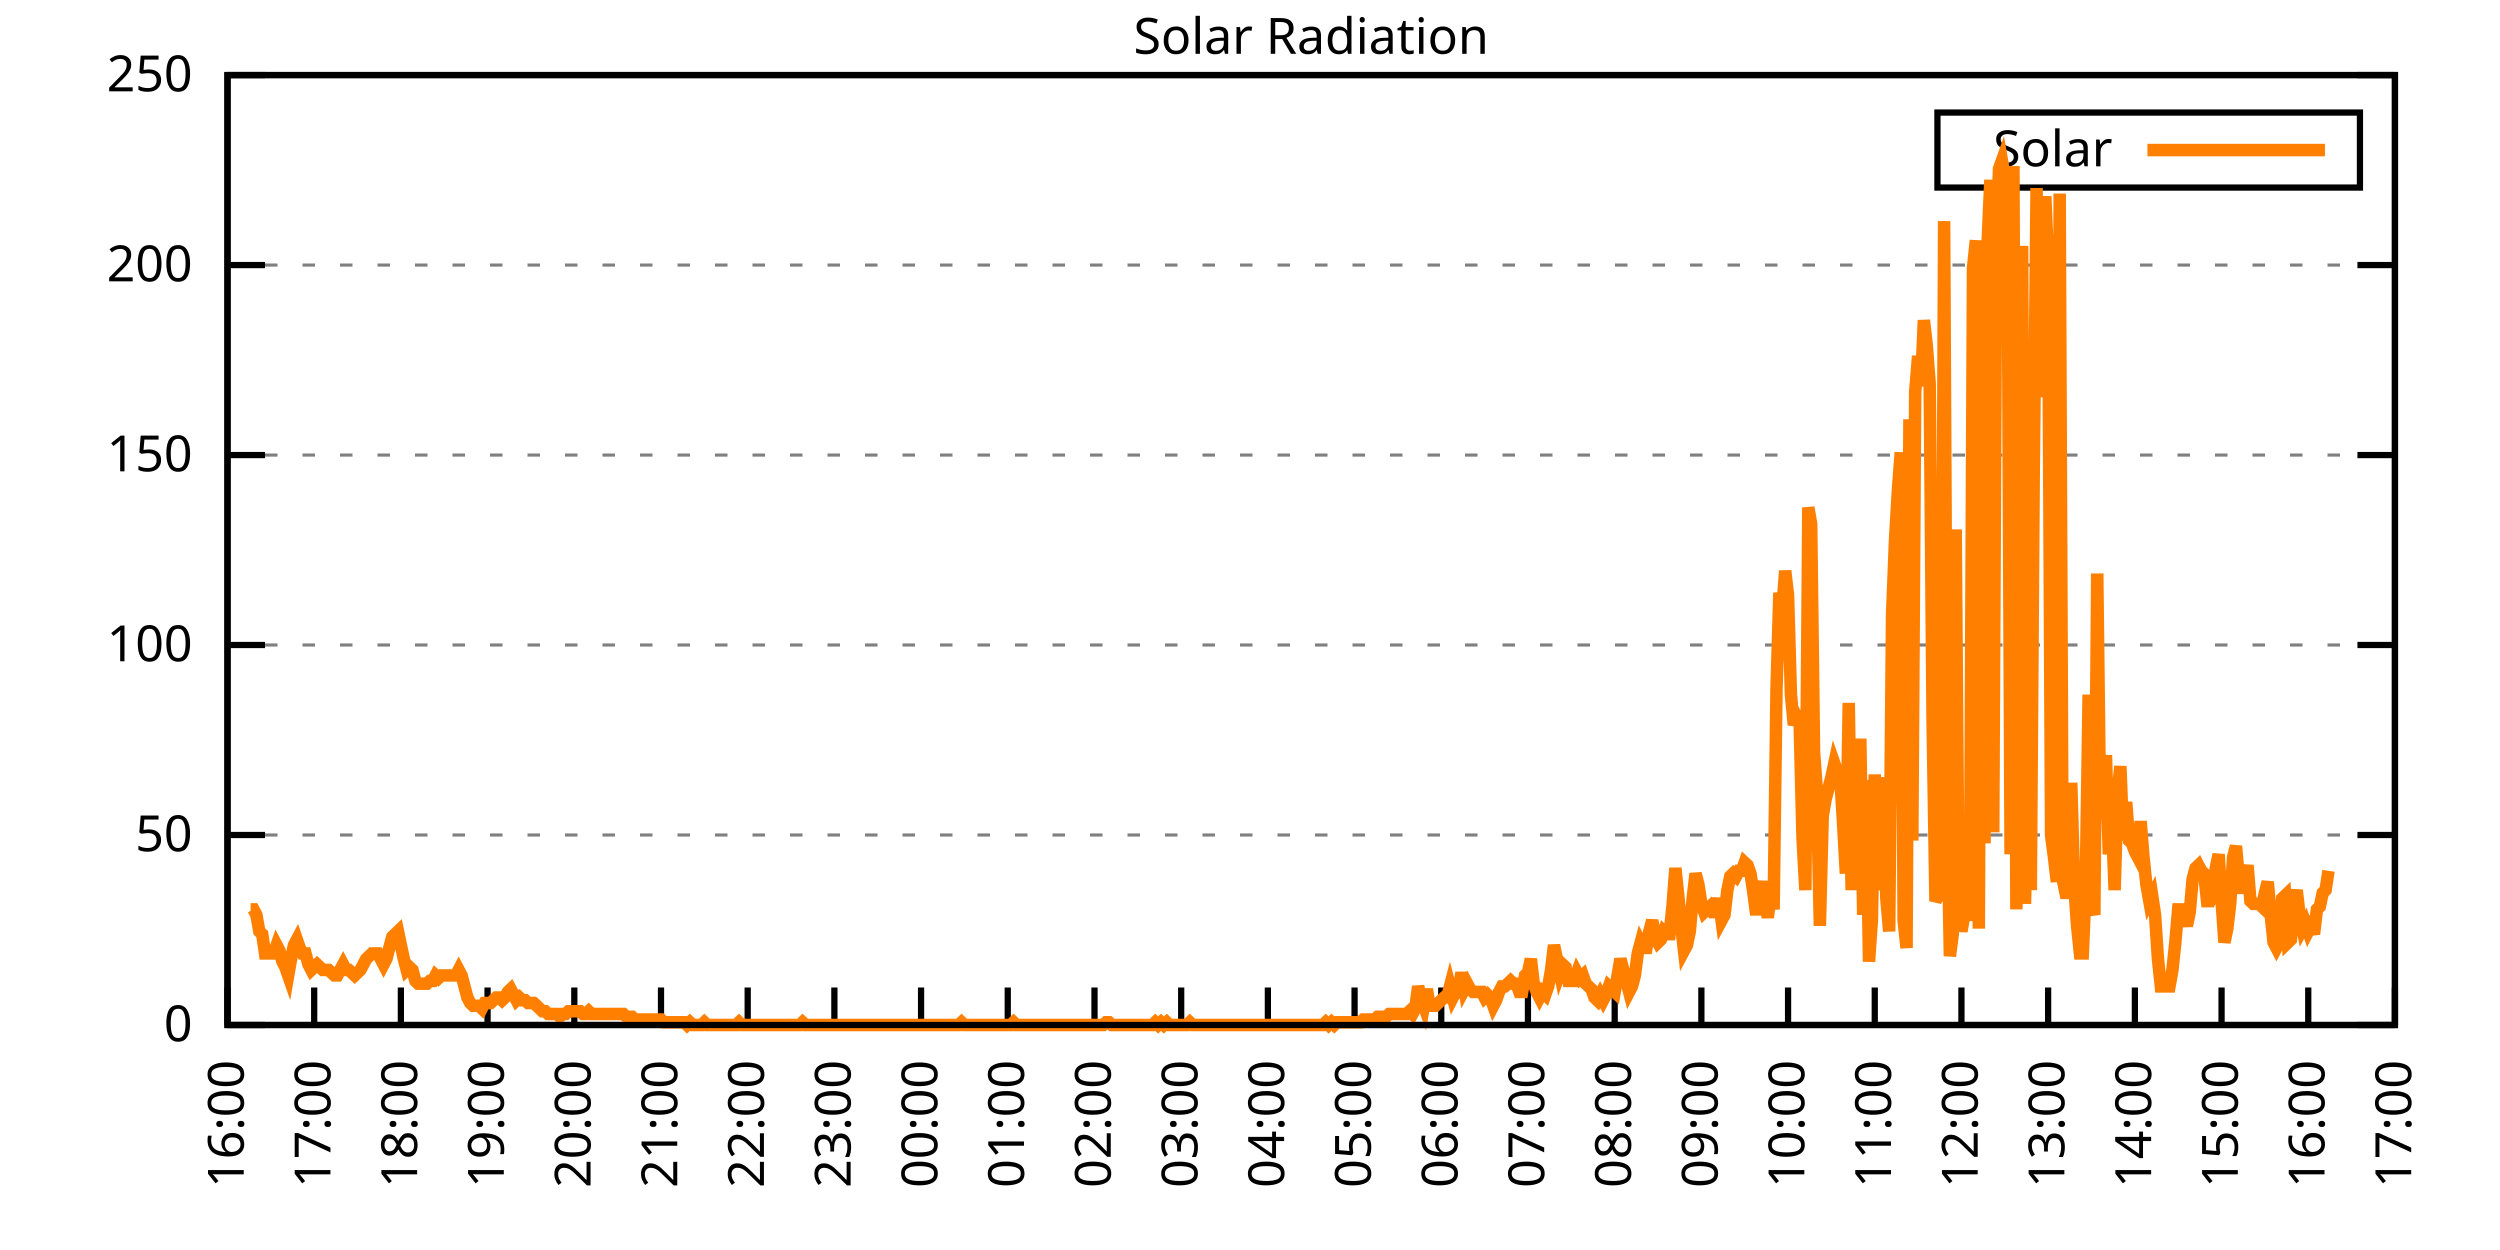
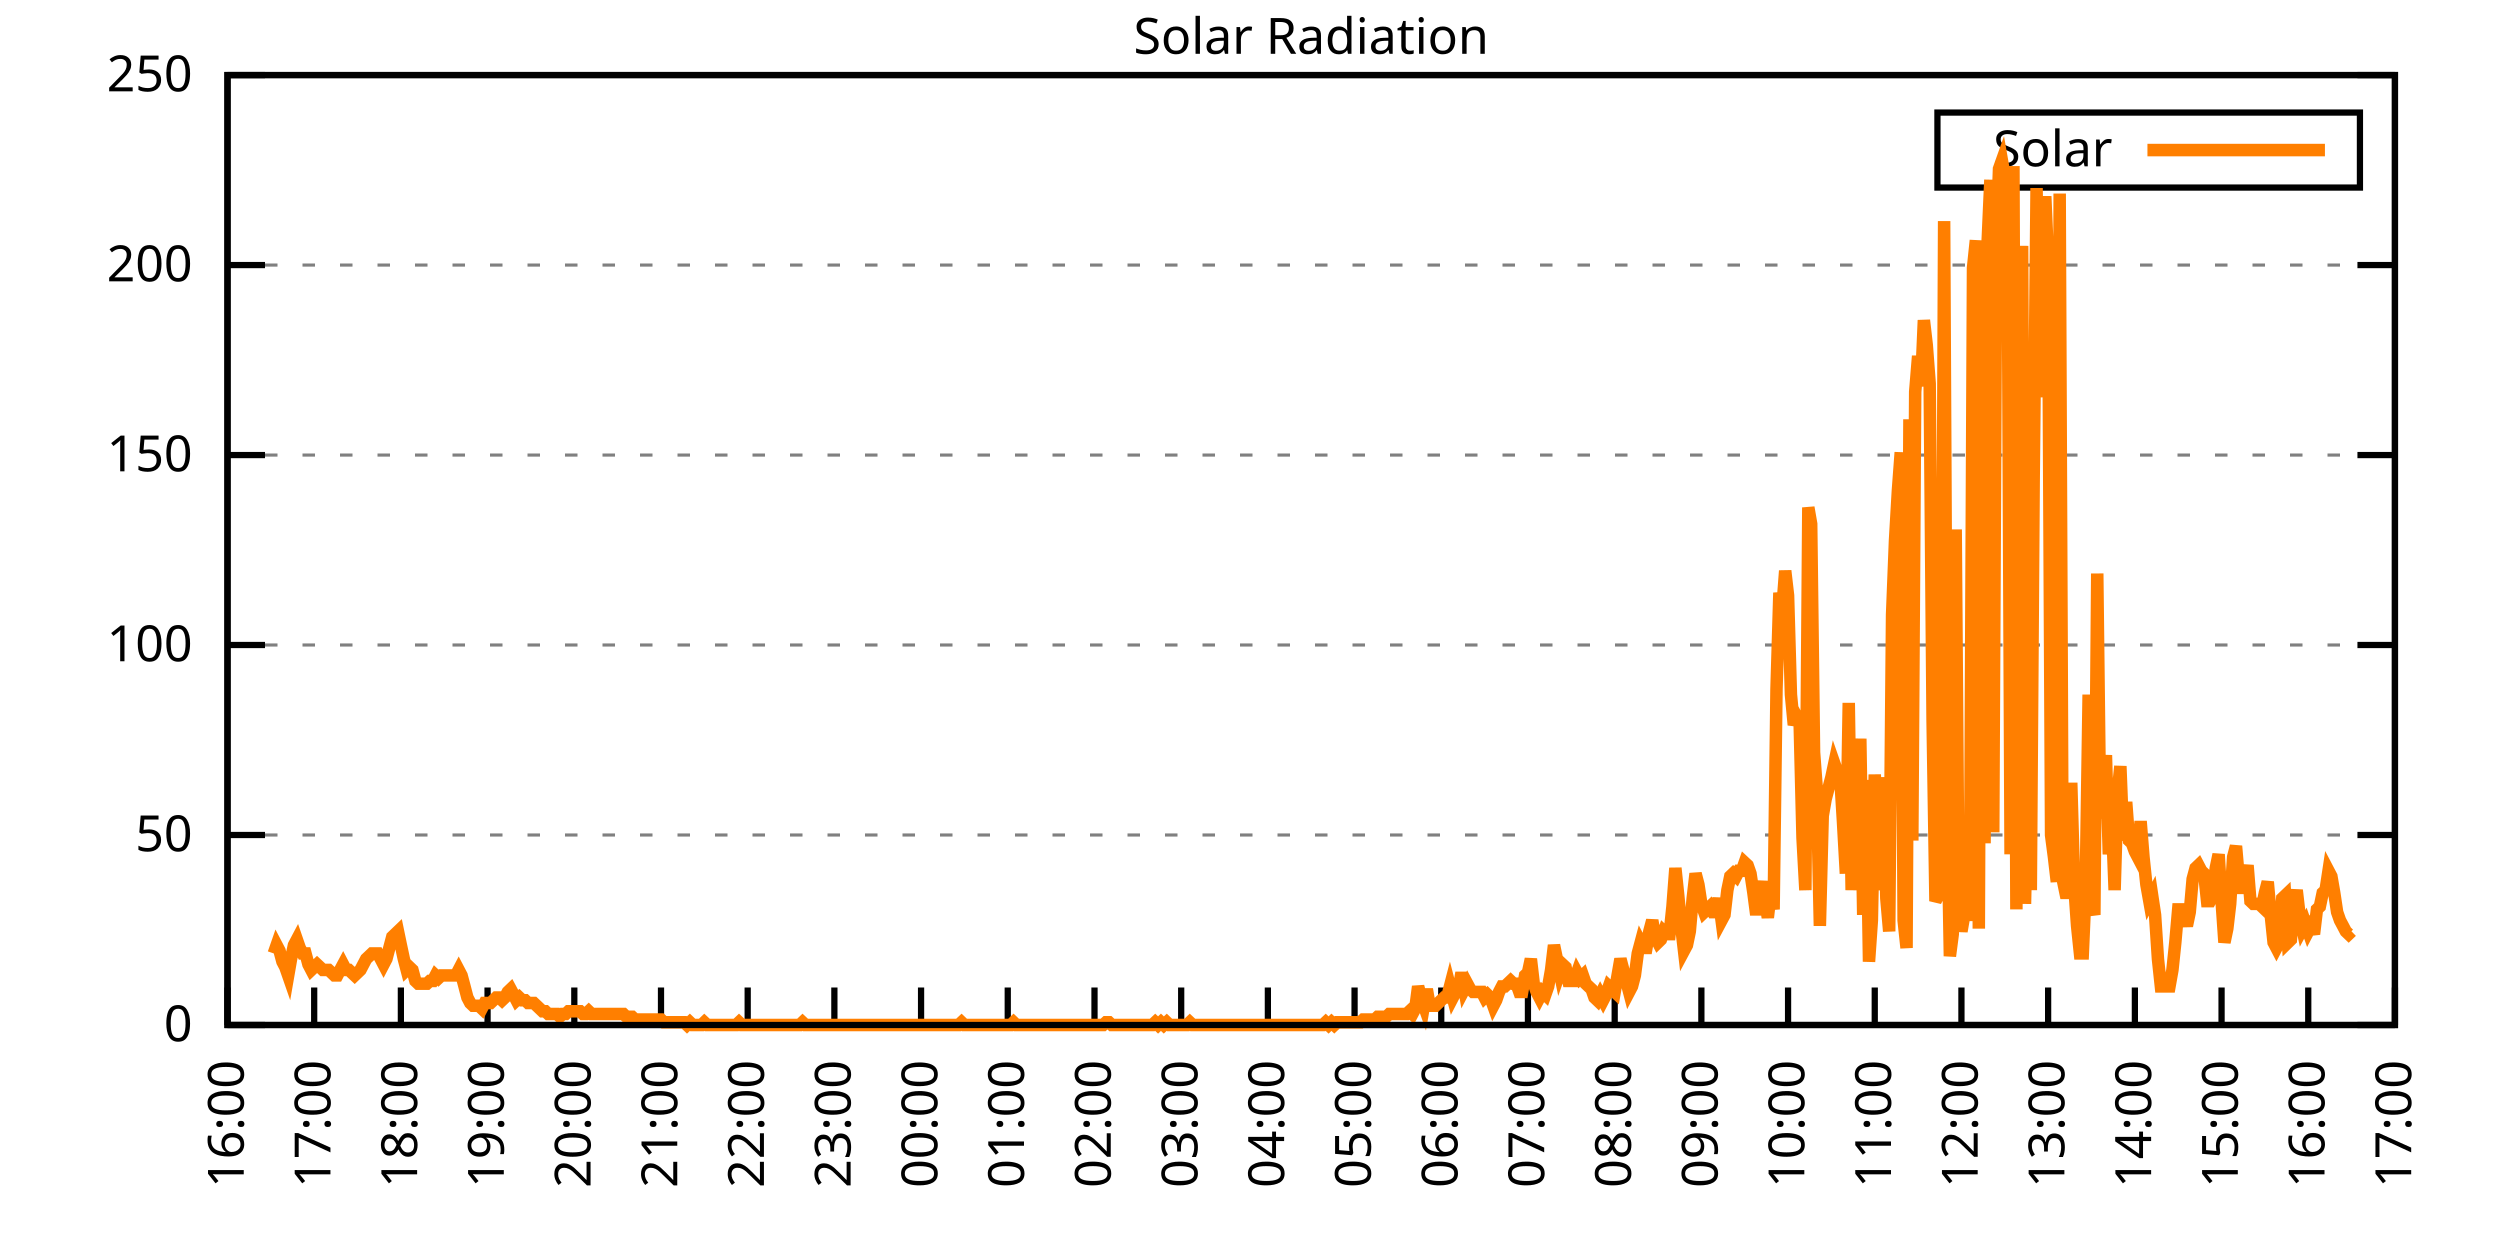
<svg xmlns="http://www.w3.org/2000/svg" xmlns:xlink="http://www.w3.org/1999/xlink" width="400" height="200" viewBox="0 0 400 200">
  <g id="gnuplot_canvas">
    <rect x="0" y="0" width="400" height="200" fill="none" />
    <defs>
      <circle id="gpDot" r="0.5" stroke-width="0.5" stroke="currentColor" />
      <path id="gpPt0" stroke-width="0.333" stroke="currentColor" d="M-1,0 h2 M0,-1 v2" />
      <path id="gpPt1" stroke-width="0.333" stroke="currentColor" d="M-1,-1 L1,1 M1,-1 L-1,1" />
      <path id="gpPt2" stroke-width="0.333" stroke="currentColor" d="M-1,0 L1,0 M0,-1 L0,1 M-1,-1 L1,1 M-1,1 L1,-1" />
      <rect id="gpPt3" stroke-width="0.333" stroke="currentColor" x="-1" y="-1" width="2" height="2" />
      <rect id="gpPt4" stroke-width="0.333" stroke="currentColor" fill="currentColor" x="-1" y="-1" width="2" height="2" />
      <circle id="gpPt5" stroke-width="0.333" stroke="currentColor" cx="0" cy="0" r="1" />
      <use xlink:href="#gpPt5" id="gpPt6" fill="currentColor" stroke="none" />
      <path id="gpPt7" stroke-width="0.333" stroke="currentColor" d="M0,-1.33 L-1.33,0.67 L1.33,0.67 z" />
      <use xlink:href="#gpPt7" id="gpPt8" fill="currentColor" stroke="none" />
      <use xlink:href="#gpPt7" id="gpPt9" stroke="currentColor" transform="rotate(180)" />
      <use xlink:href="#gpPt9" id="gpPt10" fill="currentColor" stroke="none" />
      <use xlink:href="#gpPt3" id="gpPt11" stroke="currentColor" transform="rotate(45)" />
      <use xlink:href="#gpPt11" id="gpPt12" fill="currentColor" stroke="none" />
      <path id="gpPt13" stroke-width="0.333" stroke="currentColor" d="M0,1.330 L1.265,0.411 L0.782,-1.067 L-0.782,-1.076 L-1.265,0.411 z" />
      <use xlink:href="#gpPt13" id="gpPt14" fill="currentColor" stroke="none" />
      <filter id="textbox" filterUnits="objectBoundingBox" x="0" y="0" height="1" width="1">
        <feFlood flood-color="white" flood-opacity="1" result="bgnd" />
        <feComposite in="SourceGraphic" in2="bgnd" operator="atop" />
      </filter>
      <filter id="greybox" filterUnits="objectBoundingBox" x="0" y="0" height="1" width="1">
        <feFlood flood-color="lightgrey" flood-opacity="1" result="grey" />
        <feComposite in="SourceGraphic" in2="grey" operator="atop" />
      </filter>
    </defs>
    <g fill="none" color="white" stroke="currentColor" stroke-width="1.00" stroke-linecap="butt" stroke-linejoin="miter">
</g>
    <g fill="none" color="black" stroke="currentColor" stroke-width="1.00" stroke-linecap="butt" stroke-linejoin="miter">
      <g stroke="none" shape-rendering="crispEdges">
        <polygon fill="rgb(255, 255, 255)" points="36.40,164.00 383.18,164.00 383.18,12.02 36.40,12.02 " />
      </g>
    </g>
    <g fill="none" color="black" stroke="currentColor" stroke-width="1.00" stroke-linecap="butt" stroke-linejoin="miter">
</g>
    <g fill="none" color="black" stroke="black" stroke-width="0.50" stroke-linecap="butt" stroke-linejoin="miter">
</g>
    <g fill="none" color="gray" stroke="currentColor" stroke-width="0.50" stroke-linecap="butt" stroke-linejoin="miter">
      <path stroke="gray" stroke-dasharray="2,4" class="gridline" d="M36.40,164.00 L383.19,164.00  " />
    </g>
    <g fill="none" color="gray" stroke="gray" stroke-width="1.00" stroke-linecap="butt" stroke-linejoin="miter">
</g>
    <g fill="none" color="black" stroke="currentColor" stroke-width="1.00" stroke-linecap="butt" stroke-linejoin="miter">
      <path stroke="black" d="M36.40,164.00 L42.40,164.00 M383.19,164.00 L377.19,164.00  " />
      <g transform="translate(30.80,166.60)" stroke="none" fill="black" font-family="Sans" font-size="8.00" text-anchor="end">
        <text>
          <tspan font-family="Sans"> 0</tspan>
        </text>
      </g>
    </g>
    <g fill="none" color="black" stroke="currentColor" stroke-width="1.00" stroke-linecap="butt" stroke-linejoin="miter">
</g>
    <g fill="none" color="black" stroke="black" stroke-width="0.50" stroke-linecap="butt" stroke-linejoin="miter">
</g>
    <g fill="none" color="gray" stroke="currentColor" stroke-width="0.50" stroke-linecap="butt" stroke-linejoin="miter">
      <path stroke="gray" stroke-dasharray="2,4" class="gridline" d="M36.40,133.60 L383.19,133.60  " />
    </g>
    <g fill="none" color="gray" stroke="gray" stroke-width="1.00" stroke-linecap="butt" stroke-linejoin="miter">
</g>
    <g fill="none" color="black" stroke="currentColor" stroke-width="1.00" stroke-linecap="butt" stroke-linejoin="miter">
      <path stroke="black" d="M36.40,133.60 L42.40,133.60 M383.19,133.60 L377.19,133.60  " />
      <g transform="translate(30.80,136.20)" stroke="none" fill="black" font-family="Sans" font-size="8.00" text-anchor="end">
        <text>
          <tspan font-family="Sans"> 50</tspan>
        </text>
      </g>
    </g>
    <g fill="none" color="black" stroke="currentColor" stroke-width="1.00" stroke-linecap="butt" stroke-linejoin="miter">
</g>
    <g fill="none" color="black" stroke="black" stroke-width="0.50" stroke-linecap="butt" stroke-linejoin="miter">
</g>
    <g fill="none" color="gray" stroke="currentColor" stroke-width="0.50" stroke-linecap="butt" stroke-linejoin="miter">
      <path stroke="gray" stroke-dasharray="2,4" class="gridline" d="M36.40,103.20 L383.19,103.20  " />
    </g>
    <g fill="none" color="gray" stroke="gray" stroke-width="1.00" stroke-linecap="butt" stroke-linejoin="miter">
</g>
    <g fill="none" color="black" stroke="currentColor" stroke-width="1.00" stroke-linecap="butt" stroke-linejoin="miter">
      <path stroke="black" d="M36.40,103.20 L42.40,103.20 M383.19,103.20 L377.19,103.20  " />
      <g transform="translate(30.80,105.80)" stroke="none" fill="black" font-family="Sans" font-size="8.00" text-anchor="end">
        <text>
          <tspan font-family="Sans"> 100</tspan>
        </text>
      </g>
    </g>
    <g fill="none" color="black" stroke="currentColor" stroke-width="1.00" stroke-linecap="butt" stroke-linejoin="miter">
</g>
    <g fill="none" color="black" stroke="black" stroke-width="0.50" stroke-linecap="butt" stroke-linejoin="miter">
</g>
    <g fill="none" color="gray" stroke="currentColor" stroke-width="0.50" stroke-linecap="butt" stroke-linejoin="miter">
      <path stroke="gray" stroke-dasharray="2,4" class="gridline" d="M36.40,72.81 L383.19,72.81  " />
    </g>
    <g fill="none" color="gray" stroke="gray" stroke-width="1.00" stroke-linecap="butt" stroke-linejoin="miter">
</g>
    <g fill="none" color="black" stroke="currentColor" stroke-width="1.00" stroke-linecap="butt" stroke-linejoin="miter">
      <path stroke="black" d="M36.40,72.81 L42.40,72.81 M383.19,72.81 L377.19,72.81  " />
      <g transform="translate(30.80,75.41)" stroke="none" fill="black" font-family="Sans" font-size="8.00" text-anchor="end">
        <text>
          <tspan font-family="Sans"> 150</tspan>
        </text>
      </g>
    </g>
    <g fill="none" color="black" stroke="currentColor" stroke-width="1.00" stroke-linecap="butt" stroke-linejoin="miter">
</g>
    <g fill="none" color="black" stroke="black" stroke-width="0.50" stroke-linecap="butt" stroke-linejoin="miter">
</g>
    <g fill="none" color="gray" stroke="currentColor" stroke-width="0.50" stroke-linecap="butt" stroke-linejoin="miter">
      <path stroke="gray" stroke-dasharray="2,4" class="gridline" d="M36.40,42.41 L383.19,42.41  " />
    </g>
    <g fill="none" color="gray" stroke="gray" stroke-width="1.00" stroke-linecap="butt" stroke-linejoin="miter">
</g>
    <g fill="none" color="black" stroke="currentColor" stroke-width="1.00" stroke-linecap="butt" stroke-linejoin="miter">
      <path stroke="black" d="M36.40,42.41 L42.40,42.41 M383.19,42.41 L377.19,42.41  " />
      <g transform="translate(30.80,45.01)" stroke="none" fill="black" font-family="Sans" font-size="8.00" text-anchor="end">
        <text>
          <tspan font-family="Sans"> 200</tspan>
        </text>
      </g>
    </g>
    <g fill="none" color="black" stroke="currentColor" stroke-width="1.00" stroke-linecap="butt" stroke-linejoin="miter">
</g>
    <g fill="none" color="black" stroke="black" stroke-width="0.50" stroke-linecap="butt" stroke-linejoin="miter">
</g>
    <g fill="none" color="gray" stroke="currentColor" stroke-width="0.50" stroke-linecap="butt" stroke-linejoin="miter">
      <path stroke="gray" stroke-dasharray="2,4" class="gridline" d="M36.40,12.01 L383.19,12.01  " />
    </g>
    <g fill="none" color="gray" stroke="gray" stroke-width="1.00" stroke-linecap="butt" stroke-linejoin="miter">
</g>
    <g fill="none" color="black" stroke="currentColor" stroke-width="1.00" stroke-linecap="butt" stroke-linejoin="miter">
      <path stroke="black" d="M36.40,12.01 L42.40,12.01 M383.19,12.01 L377.19,12.01  " />
      <g transform="translate(30.80,14.61)" stroke="none" fill="black" font-family="Sans" font-size="8.00" text-anchor="end">
        <text>
          <tspan font-family="Sans"> 250</tspan>
        </text>
      </g>
    </g>
    <g fill="none" color="black" stroke="currentColor" stroke-width="1.00" stroke-linecap="butt" stroke-linejoin="miter">
      <path stroke="black" d="M36.40,164.00 L36.40,158.00  " />
      <g transform="translate(39.00,169.60) rotate(270.00)" stroke="none" fill="black" font-family="Sans" font-size="8.00" text-anchor="end">
        <text>
          <tspan font-family="Sans">16:00</tspan>
        </text>
      </g>
    </g>
    <g fill="none" color="black" stroke="currentColor" stroke-width="1.00" stroke-linecap="butt" stroke-linejoin="miter">
      <path stroke="black" d="M50.27,164.00 L50.27,158.00  " />
      <g transform="translate(52.87,169.60) rotate(270.00)" stroke="none" fill="black" font-family="Sans" font-size="8.00" text-anchor="end">
        <text>
          <tspan font-family="Sans">17:00</tspan>
        </text>
      </g>
    </g>
    <g fill="none" color="black" stroke="currentColor" stroke-width="1.00" stroke-linecap="butt" stroke-linejoin="miter">
      <path stroke="black" d="M64.14,164.00 L64.14,158.00  " />
      <g transform="translate(66.74,169.60) rotate(270.00)" stroke="none" fill="black" font-family="Sans" font-size="8.00" text-anchor="end">
        <text>
          <tspan font-family="Sans">18:00</tspan>
        </text>
      </g>
    </g>
    <g fill="none" color="black" stroke="currentColor" stroke-width="1.00" stroke-linecap="butt" stroke-linejoin="miter">
      <path stroke="black" d="M78.01,164.00 L78.01,158.00  " />
      <g transform="translate(80.61,169.60) rotate(270.00)" stroke="none" fill="black" font-family="Sans" font-size="8.00" text-anchor="end">
        <text>
          <tspan font-family="Sans">19:00</tspan>
        </text>
      </g>
    </g>
    <g fill="none" color="black" stroke="currentColor" stroke-width="1.00" stroke-linecap="butt" stroke-linejoin="miter">
      <path stroke="black" d="M91.89,164.00 L91.89,158.00  " />
      <g transform="translate(94.49,169.60) rotate(270.00)" stroke="none" fill="black" font-family="Sans" font-size="8.00" text-anchor="end">
        <text>
          <tspan font-family="Sans">20:00</tspan>
        </text>
      </g>
    </g>
    <g fill="none" color="black" stroke="currentColor" stroke-width="1.00" stroke-linecap="butt" stroke-linejoin="miter">
      <path stroke="black" d="M105.76,164.00 L105.76,158.00  " />
      <g transform="translate(108.36,169.60) rotate(270.00)" stroke="none" fill="black" font-family="Sans" font-size="8.00" text-anchor="end">
        <text>
          <tspan font-family="Sans">21:00</tspan>
        </text>
      </g>
    </g>
    <g fill="none" color="black" stroke="currentColor" stroke-width="1.00" stroke-linecap="butt" stroke-linejoin="miter">
      <path stroke="black" d="M119.63,164.00 L119.63,158.00  " />
      <g transform="translate(122.23,169.60) rotate(270.00)" stroke="none" fill="black" font-family="Sans" font-size="8.00" text-anchor="end">
        <text>
          <tspan font-family="Sans">22:00</tspan>
        </text>
      </g>
    </g>
    <g fill="none" color="black" stroke="currentColor" stroke-width="1.00" stroke-linecap="butt" stroke-linejoin="miter">
      <path stroke="black" d="M133.50,164.00 L133.50,158.00  " />
      <g transform="translate(136.10,169.60) rotate(270.00)" stroke="none" fill="black" font-family="Sans" font-size="8.00" text-anchor="end">
        <text>
          <tspan font-family="Sans">23:00</tspan>
        </text>
      </g>
    </g>
    <g fill="none" color="black" stroke="currentColor" stroke-width="1.00" stroke-linecap="butt" stroke-linejoin="miter">
      <path stroke="black" d="M147.37,164.00 L147.37,158.00  " />
      <g transform="translate(149.97,169.60) rotate(270.00)" stroke="none" fill="black" font-family="Sans" font-size="8.00" text-anchor="end">
        <text>
          <tspan font-family="Sans">00:00</tspan>
        </text>
      </g>
    </g>
    <g fill="none" color="black" stroke="currentColor" stroke-width="1.00" stroke-linecap="butt" stroke-linejoin="miter">
      <path stroke="black" d="M161.24,164.00 L161.24,158.00  " />
      <g transform="translate(163.84,169.60) rotate(270.00)" stroke="none" fill="black" font-family="Sans" font-size="8.00" text-anchor="end">
        <text>
          <tspan font-family="Sans">01:00</tspan>
        </text>
      </g>
    </g>
    <g fill="none" color="black" stroke="currentColor" stroke-width="1.00" stroke-linecap="butt" stroke-linejoin="miter">
      <path stroke="black" d="M175.12,164.00 L175.12,158.00  " />
      <g transform="translate(177.72,169.60) rotate(270.00)" stroke="none" fill="black" font-family="Sans" font-size="8.00" text-anchor="end">
        <text>
          <tspan font-family="Sans">02:00</tspan>
        </text>
      </g>
    </g>
    <g fill="none" color="black" stroke="currentColor" stroke-width="1.00" stroke-linecap="butt" stroke-linejoin="miter">
      <path stroke="black" d="M188.99,164.00 L188.99,158.00  " />
      <g transform="translate(191.59,169.60) rotate(270.00)" stroke="none" fill="black" font-family="Sans" font-size="8.00" text-anchor="end">
        <text>
          <tspan font-family="Sans">03:00</tspan>
        </text>
      </g>
    </g>
    <g fill="none" color="black" stroke="currentColor" stroke-width="1.00" stroke-linecap="butt" stroke-linejoin="miter">
      <path stroke="black" d="M202.86,164.00 L202.86,158.00  " />
      <g transform="translate(205.46,169.60) rotate(270.00)" stroke="none" fill="black" font-family="Sans" font-size="8.00" text-anchor="end">
        <text>
          <tspan font-family="Sans">04:00</tspan>
        </text>
      </g>
    </g>
    <g fill="none" color="black" stroke="currentColor" stroke-width="1.00" stroke-linecap="butt" stroke-linejoin="miter">
      <path stroke="black" d="M216.73,164.00 L216.73,158.00  " />
      <g transform="translate(219.33,169.60) rotate(270.00)" stroke="none" fill="black" font-family="Sans" font-size="8.00" text-anchor="end">
        <text>
          <tspan font-family="Sans">05:00</tspan>
        </text>
      </g>
    </g>
    <g fill="none" color="black" stroke="currentColor" stroke-width="1.00" stroke-linecap="butt" stroke-linejoin="miter">
      <path stroke="black" d="M230.60,164.00 L230.60,158.00  " />
      <g transform="translate(233.20,169.60) rotate(270.00)" stroke="none" fill="black" font-family="Sans" font-size="8.00" text-anchor="end">
        <text>
          <tspan font-family="Sans">06:00</tspan>
        </text>
      </g>
    </g>
    <g fill="none" color="black" stroke="currentColor" stroke-width="1.00" stroke-linecap="butt" stroke-linejoin="miter">
      <path stroke="black" d="M244.47,164.00 L244.47,158.00  " />
      <g transform="translate(247.07,169.60) rotate(270.00)" stroke="none" fill="black" font-family="Sans" font-size="8.00" text-anchor="end">
        <text>
          <tspan font-family="Sans">07:00</tspan>
        </text>
      </g>
    </g>
    <g fill="none" color="black" stroke="currentColor" stroke-width="1.00" stroke-linecap="butt" stroke-linejoin="miter">
      <path stroke="black" d="M258.35,164.00 L258.35,158.00  " />
      <g transform="translate(260.95,169.60) rotate(270.00)" stroke="none" fill="black" font-family="Sans" font-size="8.00" text-anchor="end">
        <text>
          <tspan font-family="Sans">08:00</tspan>
        </text>
      </g>
    </g>
    <g fill="none" color="black" stroke="currentColor" stroke-width="1.00" stroke-linecap="butt" stroke-linejoin="miter">
      <path stroke="black" d="M272.22,164.00 L272.22,158.00  " />
      <g transform="translate(274.82,169.60) rotate(270.00)" stroke="none" fill="black" font-family="Sans" font-size="8.00" text-anchor="end">
        <text>
          <tspan font-family="Sans">09:00</tspan>
        </text>
      </g>
    </g>
    <g fill="none" color="black" stroke="currentColor" stroke-width="1.00" stroke-linecap="butt" stroke-linejoin="miter">
      <path stroke="black" d="M286.09,164.00 L286.09,158.00  " />
      <g transform="translate(288.69,169.60) rotate(270.00)" stroke="none" fill="black" font-family="Sans" font-size="8.00" text-anchor="end">
        <text>
          <tspan font-family="Sans">10:00</tspan>
        </text>
      </g>
    </g>
    <g fill="none" color="black" stroke="currentColor" stroke-width="1.00" stroke-linecap="butt" stroke-linejoin="miter">
      <path stroke="black" d="M299.96,164.00 L299.96,158.00  " />
      <g transform="translate(302.56,169.60) rotate(270.00)" stroke="none" fill="black" font-family="Sans" font-size="8.00" text-anchor="end">
        <text>
          <tspan font-family="Sans">11:00</tspan>
        </text>
      </g>
    </g>
    <g fill="none" color="black" stroke="currentColor" stroke-width="1.00" stroke-linecap="butt" stroke-linejoin="miter">
      <path stroke="black" d="M313.83,164.00 L313.83,158.00  " />
      <g transform="translate(316.43,169.60) rotate(270.00)" stroke="none" fill="black" font-family="Sans" font-size="8.00" text-anchor="end">
        <text>
          <tspan font-family="Sans">12:00</tspan>
        </text>
      </g>
    </g>
    <g fill="none" color="black" stroke="currentColor" stroke-width="1.00" stroke-linecap="butt" stroke-linejoin="miter">
      <path stroke="black" d="M327.70,164.00 L327.70,158.00  " />
      <g transform="translate(330.30,169.60) rotate(270.00)" stroke="none" fill="black" font-family="Sans" font-size="8.00" text-anchor="end">
        <text>
          <tspan font-family="Sans">13:00</tspan>
        </text>
      </g>
    </g>
    <g fill="none" color="black" stroke="currentColor" stroke-width="1.00" stroke-linecap="butt" stroke-linejoin="miter">
      <path stroke="black" d="M341.58,164.00 L341.58,158.00  " />
      <g transform="translate(344.18,169.60) rotate(270.00)" stroke="none" fill="black" font-family="Sans" font-size="8.00" text-anchor="end">
        <text>
          <tspan font-family="Sans">14:00</tspan>
        </text>
      </g>
    </g>
    <g fill="none" color="black" stroke="currentColor" stroke-width="1.00" stroke-linecap="butt" stroke-linejoin="miter">
      <path stroke="black" d="M355.45,164.00 L355.45,158.00  " />
      <g transform="translate(358.05,169.60) rotate(270.00)" stroke="none" fill="black" font-family="Sans" font-size="8.00" text-anchor="end">
        <text>
          <tspan font-family="Sans">15:00</tspan>
        </text>
      </g>
    </g>
    <g fill="none" color="black" stroke="currentColor" stroke-width="1.00" stroke-linecap="butt" stroke-linejoin="miter">
      <path stroke="black" d="M369.32,164.00 L369.32,158.00  " />
      <g transform="translate(371.92,169.60) rotate(270.00)" stroke="none" fill="black" font-family="Sans" font-size="8.00" text-anchor="end">
        <text>
          <tspan font-family="Sans">16:00</tspan>
        </text>
      </g>
    </g>
    <g fill="none" color="black" stroke="currentColor" stroke-width="1.00" stroke-linecap="butt" stroke-linejoin="miter">
      <path stroke="black" d="M383.19,164.00 L383.19,158.00  " />
      <g transform="translate(385.79,169.60) rotate(270.00)" stroke="none" fill="black" font-family="Sans" font-size="8.00" text-anchor="end">
        <text>
          <tspan font-family="Sans">17:00</tspan>
        </text>
      </g>
    </g>
    <g fill="none" color="black" stroke="currentColor" stroke-width="1.00" stroke-linecap="butt" stroke-linejoin="miter">
</g>
    <g fill="none" color="black" stroke="currentColor" stroke-width="1.00" stroke-linecap="butt" stroke-linejoin="miter">
      <path stroke="black" d="M36.40,12.01 L36.40,164.00 L383.19,164.00 L383.19,12.01 L36.40,12.01 Z  " />
    </g>
    <g fill="none" color="black" stroke="currentColor" stroke-width="1.00" stroke-linecap="butt" stroke-linejoin="miter">
</g>
    <g fill="none" color="black" stroke="currentColor" stroke-width="1.00" stroke-linecap="butt" stroke-linejoin="miter">
      <path stroke="black" d="M309.99,30.01 L309.99,18.01 L377.59,18.01 L377.59,30.01 L309.99,30.01 Z  " />
    </g>
    <g id="Solar_Radiation_plot_1">
      <g fill="none" color="white" stroke="black" stroke-width="2.00" stroke-linecap="butt" stroke-linejoin="miter">
</g>
      <g fill="none" color="black" stroke="currentColor" stroke-width="2.00" stroke-linecap="butt" stroke-linejoin="miter">
        <g transform="translate(337.99,26.61)" stroke="none" fill="black" font-family="Sans" font-size="8.00" text-anchor="end">
          <text>
            <tspan font-family="Sans">Solar</tspan>
          </text>
        </g>
      </g>
      <g fill="none" color="black" stroke="currentColor" stroke-width="2.00" stroke-linecap="butt" stroke-linejoin="miter">
-         <path stroke="rgb(255, 127,   0)" d="M343.59,24.01 L371.99,24.01 M40.10,145.50 L40.56,145.50 L41.02,146.38 L41.49,149.02 L41.95,149.46 L42.41,152.55   L42.87,152.55 L43.34,152.55 L43.80,152.55 L44.26,151.23 L44.72,152.11 L45.19,153.87 L45.65,154.75 L46.11,156.07   L46.57,153.43 L47.03,151.23 L47.50,150.34 L47.96,151.67 L48.42,152.55 L48.88,152.55 L49.35,154.31 L49.81,155.19   L50.27,154.75 L50.73,154.31 L51.20,154.75 L51.66,155.19 L52.12,155.19 L52.58,155.19 L53.05,155.63 L53.51,156.07   L53.97,156.07 L54.43,155.19 L54.90,154.31 L55.36,155.19 L55.82,155.19 L56.28,155.63 L56.75,156.07 L57.21,155.63   L57.67,155.19 L58.13,154.31 L58.59,153.43 L59.06,152.99 L59.52,152.55 L59.98,152.55 L60.44,152.55 L60.91,153.43   L61.37,154.31 L61.83,153.43 L62.29,151.67 L62.76,149.90 L63.22,149.46 L63.68,149.02 L64.14,151.23 L64.61,153.43   L65.07,155.19 L65.53,154.75 L65.99,155.19 L66.46,156.95 L66.92,157.39 L67.38,157.39 L67.84,157.39 L68.30,157.39   L68.77,156.95 L69.23,156.95 L69.69,156.07 L70.15,156.51 L70.62,156.07 L71.08,156.07 L71.54,156.07 L72.00,156.07   L72.47,156.07 L72.93,156.07 L73.39,155.19 L73.85,156.07 L74.32,157.83 L74.78,159.60 L75.24,160.48 L75.70,160.92   L76.17,160.92 L76.63,160.92 L77.09,161.36 L77.55,160.48 L78.01,160.48 L78.48,160.48 L78.94,160.04 L79.40,159.60   L79.86,159.60 L80.33,160.04 L80.79,159.60 L81.25,158.71 L81.71,158.27 L82.18,159.15 L82.64,160.04 L83.10,159.60   L83.56,160.04 L84.03,160.04 L84.49,160.48 L84.95,160.48 L85.41,160.48 L85.88,160.92 L86.34,161.36 L86.80,161.80   L87.26,161.80 L87.72,162.24 L88.19,162.24 L88.65,162.24 L89.11,162.24 L89.57,162.68 L90.04,162.24 L90.50,162.24   L90.96,161.80 L91.42,161.80 L91.89,161.80 L92.35,161.80 L92.81,161.80 L93.27,162.24 L93.74,162.24 L94.20,161.80   L94.66,162.24 L95.12,162.24 L95.59,162.24 L96.05,162.24 L96.51,162.24 L96.97,162.24 L97.44,162.24 L97.90,162.24   L98.36,162.24 L98.82,162.24 L99.28,162.24 L99.75,162.24 L100.21,162.68 L100.67,162.68 L101.13,162.68 L101.60,163.12   L102.06,163.12 L102.52,163.12 L102.98,163.12 L103.45,163.12 L103.91,163.12 L104.37,163.12 L104.83,163.12 L105.30,163.12   L105.76,163.12 L106.22,163.56 L106.68,163.56 L107.15,163.56 L107.61,163.56 L108.07,163.56 L108.53,163.56 L108.99,163.56   L109.46,163.56 L109.92,164.00 L110.38,163.56 L110.84,164.00 L111.31,164.00 L111.77,164.00 L112.23,164.00 L112.69,163.56   L113.16,164.00 L113.62,164.00 L114.08,164.00 L114.54,164.00 L115.01,164.00 L115.47,164.00 L115.93,164.00 L116.39,164.00   L116.86,164.00 L117.32,164.00 L117.78,164.00 L118.24,163.56 L118.70,164.00 L119.17,164.00 L119.63,164.00 L120.09,164.00   L120.55,164.00 L121.02,164.00 L121.48,164.00 L121.94,164.00 L122.40,164.00 L122.87,164.00 L123.33,164.00 L123.79,164.00   L124.25,164.00 L124.72,164.00 L125.18,164.00 L125.64,164.00 L126.10,164.00 L126.57,164.00 L127.03,164.00 L127.49,164.00   L127.95,164.00 L128.41,163.56 L128.88,164.00 L129.34,164.00 L129.80,164.00 L130.26,164.00 L130.73,164.00 L131.19,164.00   L131.65,164.00 L132.11,164.00 L132.58,164.00 L133.04,164.00 L133.50,164.00 L133.96,164.00 L134.43,164.00 L134.89,164.00   L135.35,164.00 L135.81,164.00 L136.28,164.00 L136.74,164.00 L137.20,164.00 L137.66,164.00 L138.13,164.00 L138.59,164.00   L139.05,164.00 L139.51,164.00 L139.97,164.00 L140.44,164.00 L140.90,164.00 L141.36,164.00 L141.82,164.00 L142.29,164.00   L142.75,164.00 L143.21,164.00 L143.67,164.00 L144.14,164.00 L144.60,164.00 L145.06,164.00 L145.52,164.00 L145.99,164.00   L146.45,164.00 L146.91,164.00 L147.37,164.00 L147.84,164.00 L148.30,164.00 L148.76,164.00 L149.22,164.00 L149.68,164.00   L150.15,164.00 L150.61,164.00 L151.07,164.00 L151.53,164.00 L152.00,164.00 L152.46,164.00 L152.92,164.00 L153.38,164.00   L153.85,163.56 L154.31,164.00 L154.77,164.00 L155.23,164.00 L155.70,164.00 L156.16,164.00 L156.62,164.00 L157.08,164.00   L157.55,164.00 L158.01,164.00 L158.47,164.00 L158.93,164.00 L159.39,164.00 L159.86,164.00 L160.32,164.00 L160.78,164.00   L161.24,164.00 L161.71,164.00 L162.17,163.56 L162.63,164.00 L163.09,164.00 L163.56,164.00 L164.02,164.00 L164.48,164.00   L164.94,164.00 L165.41,164.00 L165.87,164.00 L166.33,164.00 L166.79,164.00 L167.26,164.00 L167.72,164.00 L168.18,164.00   L168.64,164.00 L169.10,164.00 L169.57,164.00 L170.03,164.00 L170.49,164.00 L170.95,164.00 L171.42,164.00 L171.88,164.00   L172.34,164.00 L172.80,164.00 L173.27,164.00 L173.73,164.00 L174.19,164.00 L174.65,164.00 L175.12,164.00 L175.58,164.00   L176.04,164.00 L176.50,164.00 L176.97,163.56 L177.43,163.56 L177.89,164.00 L178.35,164.00 L178.82,164.00 L179.28,164.00   L179.74,164.00 L180.20,164.00 L180.66,164.00 L181.13,164.00 L181.59,164.00 L182.05,164.00 L182.51,164.00 L182.98,164.00   L183.44,164.00 L183.90,164.00 L184.36,164.00 L184.83,163.56 L185.29,164.00 L185.75,163.56 L186.21,164.00 L186.68,163.56   L187.14,164.00 L187.60,164.00 L188.06,164.00 L188.53,164.00 L188.99,164.00 L189.45,164.00 L189.91,164.00 L190.37,163.56   L190.84,164.00 L191.30,164.00 L191.76,164.00 L192.22,164.00 L192.69,164.00 L193.15,164.00 L193.61,164.00 L194.07,164.00   L194.54,164.00 L195.00,164.00 L195.46,164.00 L195.92,164.00 L196.39,164.00 L196.85,164.00 L197.31,164.00 L197.77,164.00   L198.24,164.00 L198.70,164.00 L199.16,164.00 L199.62,164.00 L200.08,164.00 L200.55,164.00 L201.01,164.00 L201.47,164.00   L201.93,164.00 L202.40,164.00 L202.86,164.00 L203.32,164.00 L203.78,164.00 L204.25,164.00 L204.71,164.00 L205.17,164.00   L205.63,164.00 L206.10,164.00 L206.56,164.00 L207.02,164.00 L207.48,164.00 L207.95,164.00 L208.41,164.00 L208.87,164.00   L209.33,164.00 L209.80,164.00 L210.26,164.00 L210.72,164.00 L211.18,164.00 L211.64,164.00 L212.11,163.56 L212.57,164.00   L213.03,163.56 L213.49,164.00 L213.96,163.56 L214.42,163.56 L214.88,163.56 L215.34,163.56 L215.81,163.56 L216.27,163.56   L216.73,163.56 L217.19,163.56 L217.66,163.56 L218.12,163.12 L218.58,163.12 L219.04,163.12 L219.51,163.12 L219.97,163.12   L220.43,162.68 L220.89,162.68 L221.35,162.68 L221.82,162.68 L222.28,162.24 L222.74,162.24 L223.20,162.24 L223.67,162.24   L224.13,162.24 L224.59,162.24 L225.05,162.24 L225.52,161.80 L225.98,162.24 L226.44,161.36 L226.90,157.83 L227.37,159.60   L227.83,160.92 L228.29,158.27 L228.75,160.92 L229.22,160.92 L229.68,160.92 L230.14,160.48 L230.60,160.04 L231.06,159.60   L231.53,159.60 L231.99,157.83 L232.45,159.60 L232.91,158.71 L233.38,158.27 L233.84,155.63 L234.30,158.27 L234.76,157.39   L235.23,158.27 L235.69,158.71 L236.15,158.71 L236.61,158.71 L237.08,158.71 L237.54,159.60 L238.00,159.15 L238.46,159.60   L238.93,160.92 L239.39,160.04 L239.85,158.71 L240.31,157.83 L240.77,157.83 L241.24,157.39 L241.70,156.95 L242.16,157.39   L242.62,157.39 L243.09,158.71 L243.55,158.71 L244.01,156.07 L244.47,155.63 L244.94,153.43 L245.40,157.39 L245.86,158.71   L246.32,159.60 L246.79,158.71 L247.25,159.15 L247.71,157.83 L248.17,155.19 L248.64,151.23 L249.10,153.43 L249.56,155.63   L250.02,154.31 L250.49,154.75 L250.95,156.95 L251.41,156.95 L251.87,156.95 L252.33,155.63 L252.80,156.51 L253.26,156.07   L253.72,157.39 L254.18,157.83 L254.65,158.27 L255.11,159.60 L255.57,160.04 L256.03,159.15 L256.50,160.04 L256.96,159.15   L257.42,157.83 L257.88,158.27 L258.35,158.71 L258.81,156.07 L259.27,153.43 L259.73,155.19 L260.20,156.95 L260.66,158.71   L261.12,157.83 L261.58,156.07 L262.04,152.55 L262.51,150.79 L262.97,151.67 L263.43,151.67 L263.89,149.02 L264.36,147.26   L264.82,149.90 L265.28,150.79 L265.74,150.34 L266.21,149.02 L266.67,149.46 L267.13,149.46 L267.59,145.06 L268.06,138.89   L268.52,143.30 L268.98,148.14 L269.44,152.11 L269.91,151.23 L270.37,149.02 L270.83,143.74 L271.29,139.77 L271.75,141.54   L272.22,144.62 L272.68,145.94 L273.14,145.50 L273.60,145.06 L274.07,145.94 L274.53,145.94 L274.99,143.74 L275.45,147.26   L275.92,146.38 L276.38,142.42 L276.84,140.21 L277.30,139.77 L277.77,140.21 L278.23,139.33 L278.69,139.33 L279.15,138.01   L279.62,138.45 L280.08,139.77 L280.54,142.86 L281.00,146.38 L281.46,142.86 L281.93,141.09 L282.39,143.74 L282.85,146.82   L283.31,142.86 L283.78,145.50 L284.24,110.26 L284.70,94.84 L285.16,97.49 L285.63,91.32 L286.09,95.28 L286.55,111.14   L287.01,115.99 L287.48,114.67 L287.94,115.55 L288.40,134.05 L288.86,142.42 L289.33,81.19 L289.79,83.83 L290.25,120.39   L290.71,126.56 L291.18,148.14 L291.64,130.52 L292.10,127.88 L292.56,126.12 L293.02,124.36 L293.49,122.15 L293.95,123.47   L294.41,123.92 L294.87,131.40 L295.34,139.77 L295.80,112.46 L296.26,142.42 L296.72,129.20 L297.19,130.96 L297.65,118.19   L298.11,146.38 L298.57,124.80 L299.04,153.87 L299.50,147.26 L299.96,123.92 L300.42,134.93 L300.89,142.42 L301.35,124.36   L301.81,143.74 L302.27,149.02 L302.73,98.37 L303.20,86.47 L303.66,78.54 L304.12,72.38 L304.58,147.26 L305.05,151.67   L305.51,67.09 L305.97,134.49 L306.43,62.69 L306.90,56.96 L307.36,61.81 L307.82,51.23 L308.28,55.20 L308.75,61.37   L309.21,115.11 L309.67,144.18 L310.13,143.30 L310.60,141.09 L311.06,35.38 L311.52,127.00 L311.98,152.99 L312.44,149.46   L312.91,84.71 L313.37,144.62 L313.83,149.02 L314.29,146.38 L314.76,146.38 L315.22,139.33 L315.68,42.87 L316.14,38.46   L316.61,148.58 L317.07,38.46 L317.53,134.93 L317.99,39.34 L318.46,28.77 L318.92,133.17 L319.38,40.22 L319.84,27.01   L320.31,25.69 L320.77,28.33 L321.23,37.58 L321.69,136.69 L322.15,26.57 L322.62,145.50 L323.08,60.48 L323.54,39.34   L324.00,144.62 L324.47,122.59 L324.93,142.42 L325.39,76.78 L325.85,30.09 L326.32,63.57 L326.78,39.78 L327.24,31.41   L327.70,41.98 L328.17,133.61 L328.63,137.13 L329.09,141.09 L329.55,30.97 L330.02,140.65 L330.48,142.86 L330.94,142.86   L331.40,125.24 L331.87,141.54 L332.33,148.14 L332.79,152.55 L333.25,152.55 L333.71,141.98 L334.18,111.14 L334.64,144.62   L335.10,146.38 L335.56,91.76 L336.03,130.96 L336.49,126.12 L336.95,120.83 L337.41,136.69 L337.88,130.52 L338.34,142.42   L338.80,127.00 L339.26,122.59 L339.73,134.49 L340.19,128.32 L340.65,134.49 L341.11,134.93 L341.58,136.25 L342.04,137.13   L342.50,131.40 L342.96,137.13 L343.42,141.54 L343.89,144.18 L344.35,143.30 L344.81,146.38 L345.27,153.43 L345.74,157.83   L346.20,157.83 L346.66,157.83 L347.12,157.83 L347.59,155.19 L348.05,150.79 L348.51,145.50 L348.97,145.50 L349.44,146.38   L349.90,148.14 L350.36,145.94 L350.82,140.65 L351.29,138.89 L351.75,138.45 L352.21,139.33 L352.67,139.77 L353.13,144.18   L353.60,144.18 L354.06,143.30 L354.52,138.89 L354.98,136.69 L355.45,144.18 L355.91,150.79 L356.37,148.58 L356.83,144.62   L357.30,137.13 L357.76,135.37 L358.22,140.65 L358.68,142.86 L359.15,140.65 L359.61,138.45 L360.07,144.18 L360.53,144.62   L361.00,144.62 L361.46,144.62 L361.92,145.06 L362.38,142.86 L362.84,141.09 L363.31,146.38 L363.77,150.79 L364.23,151.67   L364.69,150.79 L365.16,143.74 L365.62,143.30 L366.08,150.79 L366.54,150.34 L367.01,144.62 L367.47,142.42 L367.93,146.38   L368.39,148.58 L368.86,147.70 L369.32,149.02 L369.78,148.14 L370.24,149.46 L370.71,145.50 L371.17,145.06 L371.63,142.86   L372.09,142.42 L372.56,139.33  " />
+         <path stroke="rgb(255, 127,   0)" d="M343.59,24.01 L371.99,24.01 M43.80,152.55 L44.26,151.23 L44.72,152.11 L45.19,153.87 L45.65,154.75 L46.11,156.07   L46.57,153.43 L47.03,151.23 L47.50,150.34 L47.96,151.67 L48.42,152.55 L48.88,152.55 L49.35,154.31 L49.81,155.19   L50.27,154.75 L50.73,154.31 L51.20,154.75 L51.66,155.19 L52.12,155.19 L52.58,155.19 L53.05,155.63 L53.51,156.07   L53.97,156.07 L54.43,155.19 L54.90,154.31 L55.36,155.19 L55.82,155.19 L56.28,155.63 L56.75,156.07 L57.21,155.63   L57.67,155.19 L58.13,154.31 L58.59,153.43 L59.06,152.99 L59.52,152.55 L59.98,152.55 L60.44,152.55 L60.91,153.43   L61.37,154.31 L61.83,153.43 L62.29,151.67 L62.76,149.90 L63.22,149.46 L63.68,149.02 L64.14,151.23 L64.61,153.43   L65.07,155.19 L65.53,154.75 L65.99,155.19 L66.46,156.95 L66.92,157.39 L67.38,157.39 L67.84,157.39 L68.30,157.39   L68.77,156.95 L69.23,156.95 L69.69,156.07 L70.15,156.51 L70.62,156.07 L71.08,156.07 L71.54,156.07 L72.00,156.07   L72.47,156.07 L72.93,156.07 L73.39,155.19 L73.85,156.07 L74.32,157.83 L74.78,159.60 L75.24,160.48 L75.70,160.92   L76.17,160.92 L76.63,160.92 L77.09,161.36 L77.55,160.48 L78.01,160.48 L78.48,160.48 L78.94,160.04 L79.40,159.60   L79.86,159.60 L80.33,160.04 L80.79,159.60 L81.25,158.71 L81.71,158.27 L82.18,159.15 L82.64,160.04 L83.10,159.60   L83.56,160.04 L84.03,160.04 L84.49,160.48 L84.95,160.48 L85.41,160.48 L85.88,160.92 L86.34,161.36 L86.80,161.80   L87.26,161.80 L87.72,162.24 L88.19,162.24 L88.65,162.24 L89.11,162.24 L89.57,162.68 L90.04,162.24 L90.50,162.24   L90.96,161.80 L91.42,161.80 L91.89,161.80 L92.35,161.80 L92.81,161.80 L93.27,162.24 L93.74,162.24 L94.20,161.80   L94.66,162.24 L95.12,162.24 L95.59,162.24 L96.05,162.24 L96.51,162.24 L96.97,162.24 L97.44,162.24 L97.90,162.24   L98.36,162.24 L98.82,162.24 L99.28,162.24 L99.75,162.24 L100.21,162.68 L100.67,162.68 L101.13,162.68 L101.60,163.12   L102.06,163.12 L102.52,163.12 L102.98,163.12 L103.45,163.12 L103.91,163.12 L104.37,163.12 L104.83,163.12 L105.30,163.12   L105.76,163.12 L106.22,163.56 L106.68,163.56 L107.15,163.56 L107.61,163.56 L108.07,163.56 L108.53,163.56 L108.99,163.56   L109.46,163.56 L109.92,164.00 L110.38,163.56 L110.84,164.00 L111.31,164.00 L111.77,164.00 L112.23,164.00 L112.69,163.56   L113.16,164.00 L113.62,164.00 L114.08,164.00 L114.54,164.00 L115.01,164.00 L115.47,164.00 L115.93,164.00 L116.39,164.00   L116.86,164.00 L117.32,164.00 L117.78,164.00 L118.24,163.56 L118.70,164.00 L119.17,164.00 L119.63,164.00 L120.09,164.00   L120.55,164.00 L121.02,164.00 L121.48,164.00 L121.94,164.00 L122.40,164.00 L122.87,164.00 L123.33,164.00 L123.79,164.00   L124.25,164.00 L124.72,164.00 L125.18,164.00 L125.64,164.00 L126.10,164.00 L126.57,164.00 L127.03,164.00 L127.49,164.00   L127.95,164.00 L128.41,163.56 L128.88,164.00 L129.34,164.00 L129.80,164.00 L130.26,164.00 L130.73,164.00 L131.19,164.00   L131.65,164.00 L132.11,164.00 L132.58,164.00 L133.04,164.00 L133.50,164.00 L133.96,164.00 L134.43,164.00 L134.89,164.00   L135.35,164.00 L135.81,164.00 L136.28,164.00 L136.74,164.00 L137.20,164.00 L137.66,164.00 L138.13,164.00 L138.59,164.00   L139.05,164.00 L139.51,164.00 L139.97,164.00 L140.44,164.00 L140.90,164.00 L141.36,164.00 L141.82,164.00 L142.29,164.00   L142.75,164.00 L143.21,164.00 L143.67,164.00 L144.14,164.00 L144.60,164.00 L145.06,164.00 L145.52,164.00 L145.99,164.00   L146.45,164.00 L146.91,164.00 L147.37,164.00 L147.84,164.00 L148.30,164.00 L148.76,164.00 L149.22,164.00 L149.68,164.00   L150.15,164.00 L150.61,164.00 L151.07,164.00 L151.53,164.00 L152.00,164.00 L152.46,164.00 L152.92,164.00 L153.38,164.00   L153.85,163.56 L154.31,164.00 L154.77,164.00 L155.23,164.00 L155.70,164.00 L156.16,164.00 L156.62,164.00 L157.08,164.00   L157.55,164.00 L158.01,164.00 L158.47,164.00 L158.93,164.00 L159.39,164.00 L159.86,164.00 L160.32,164.00 L160.78,164.00   L161.24,164.00 L161.71,164.00 L162.17,163.56 L162.63,164.00 L163.09,164.00 L163.56,164.00 L164.02,164.00 L164.48,164.00   L164.94,164.00 L165.41,164.00 L165.87,164.00 L166.33,164.00 L166.79,164.00 L167.26,164.00 L167.72,164.00 L168.18,164.00   L168.64,164.00 L169.10,164.00 L169.57,164.00 L170.03,164.00 L170.49,164.00 L170.95,164.00 L171.42,164.00 L171.88,164.00   L172.34,164.00 L172.80,164.00 L173.27,164.00 L173.73,164.00 L174.19,164.00 L174.65,164.00 L175.12,164.00 L175.58,164.00   L176.04,164.00 L176.50,164.00 L176.97,163.56 L177.43,163.56 L177.89,164.00 L178.35,164.00 L178.82,164.00 L179.28,164.00   L179.74,164.00 L180.20,164.00 L180.66,164.00 L181.13,164.00 L181.59,164.00 L182.05,164.00 L182.51,164.00 L182.98,164.00   L183.44,164.00 L183.90,164.00 L184.36,164.00 L184.83,163.56 L185.29,164.00 L185.75,163.56 L186.21,164.00 L186.68,163.56   L187.14,164.00 L187.60,164.00 L188.06,164.00 L188.53,164.00 L188.99,164.00 L189.45,164.00 L189.91,164.00 L190.37,163.56   L190.84,164.00 L191.30,164.00 L191.76,164.00 L192.22,164.00 L192.69,164.00 L193.15,164.00 L193.61,164.00 L194.07,164.00   L194.54,164.00 L195.00,164.00 L195.46,164.00 L195.92,164.00 L196.39,164.00 L196.85,164.00 L197.31,164.00 L197.77,164.00   L198.24,164.00 L198.70,164.00 L199.16,164.00 L199.62,164.00 L200.08,164.00 L200.55,164.00 L201.01,164.00 L201.47,164.00   L201.93,164.00 L202.40,164.00 L202.86,164.00 L203.32,164.00 L203.78,164.00 L204.25,164.00 L204.71,164.00 L205.17,164.00   L205.63,164.00 L206.10,164.00 L206.56,164.00 L207.02,164.00 L207.48,164.00 L207.95,164.00 L208.41,164.00 L208.87,164.00   L209.33,164.00 L209.80,164.00 L210.26,164.00 L210.72,164.00 L211.18,164.00 L211.64,164.00 L212.11,163.56 L212.57,164.00   L213.03,163.56 L213.49,164.00 L213.96,163.56 L214.42,163.56 L214.88,163.56 L215.34,163.56 L215.81,163.56 L216.27,163.56   L216.73,163.56 L217.19,163.56 L217.66,163.56 L218.12,163.12 L218.58,163.12 L219.04,163.12 L219.51,163.12 L219.97,163.12   L220.43,162.68 L220.89,162.68 L221.35,162.68 L221.82,162.68 L222.28,162.24 L222.74,162.24 L223.20,162.24 L223.67,162.24   L224.13,162.24 L224.59,162.24 L225.05,162.24 L225.52,161.80 L225.98,162.24 L226.44,161.36 L226.90,157.83 L227.37,159.60   L227.83,160.92 L228.29,158.27 L228.75,160.92 L229.22,160.92 L229.68,160.92 L230.14,160.48 L230.60,160.04 L231.06,159.60   L231.53,159.60 L231.99,157.83 L232.45,159.60 L232.91,158.71 L233.38,158.27 L233.84,155.63 L234.30,158.27 L234.76,157.39   L235.23,158.27 L235.69,158.71 L236.15,158.71 L236.61,158.71 L237.08,158.71 L237.54,159.60 L238.00,159.15 L238.46,159.60   L238.93,160.92 L239.39,160.04 L239.85,158.71 L240.31,157.83 L240.77,157.83 L241.24,157.39 L241.70,156.95 L242.16,157.39   L242.62,157.39 L243.09,158.71 L243.55,158.71 L244.01,156.07 L244.47,155.63 L244.94,153.43 L245.40,157.39 L245.86,158.71   L246.32,159.60 L246.79,158.71 L247.25,159.15 L247.71,157.83 L248.17,155.19 L248.64,151.23 L249.10,153.43 L249.56,155.63   L250.02,154.31 L250.49,154.75 L250.95,156.95 L251.41,156.95 L251.87,156.95 L252.33,155.63 L252.80,156.51 L253.26,156.07   L253.72,157.39 L254.18,157.83 L254.65,158.27 L255.11,159.60 L255.57,160.04 L256.03,159.15 L256.50,160.04 L256.96,159.15   L257.42,157.83 L257.88,158.27 L258.35,158.71 L258.81,156.07 L259.27,153.43 L259.73,155.19 L260.20,156.95 L260.66,158.71   L261.12,157.83 L261.58,156.07 L262.04,152.55 L262.51,150.79 L262.97,151.67 L263.43,151.67 L263.89,149.02 L264.36,147.26   L264.82,149.90 L265.28,150.79 L265.74,150.34 L266.21,149.02 L266.67,149.46 L267.13,149.46 L267.59,145.06 L268.06,138.89   L268.52,143.30 L268.98,148.14 L269.44,152.11 L269.91,151.23 L270.37,149.02 L270.83,143.74 L271.29,139.77 L271.75,141.54   L272.22,144.62 L272.68,145.94 L273.14,145.50 L273.60,145.06 L274.07,145.94 L274.53,145.94 L274.99,143.74 L275.45,147.26   L275.92,146.38 L276.38,142.42 L276.84,140.21 L277.30,139.77 L277.77,140.21 L278.23,139.33 L278.69,139.33 L279.15,138.01   L279.62,138.45 L280.08,139.77 L280.54,142.86 L281.00,146.38 L281.46,142.86 L281.93,141.09 L282.39,143.74 L282.85,146.82   L283.31,142.86 L283.78,145.50 L284.24,110.26 L284.70,94.84 L285.16,97.49 L285.63,91.32 L286.09,95.28 L286.55,111.14   L287.01,115.99 L287.48,114.67 L287.94,115.55 L288.40,134.05 L288.86,142.42 L289.33,81.19 L289.79,83.83 L290.25,120.39   L290.71,126.56 L291.18,148.14 L291.64,130.52 L292.10,127.88 L292.56,126.12 L293.02,124.36 L293.49,122.15 L293.95,123.47   L294.41,123.92 L294.87,131.40 L295.34,139.77 L295.80,112.46 L296.26,142.42 L296.72,129.20 L297.19,130.96 L297.65,118.19   L298.11,146.38 L298.57,124.80 L299.04,153.87 L299.50,147.26 L299.96,123.92 L300.42,134.93 L300.89,142.42 L301.35,124.36   L301.81,143.74 L302.27,149.02 L302.73,98.37 L303.20,86.47 L303.66,78.54 L304.12,72.38 L304.58,147.26 L305.05,151.67   L305.51,67.09 L305.97,134.49 L306.43,62.69 L306.90,56.96 L307.36,61.81 L307.82,51.23 L308.28,55.20 L308.75,61.37   L309.21,115.11 L309.67,144.18 L310.13,143.30 L310.60,141.09 L311.06,35.38 L311.52,127.00 L311.98,152.99 L312.44,149.46   L312.91,84.71 L313.37,144.62 L313.83,149.02 L314.29,146.38 L314.76,146.38 L315.22,139.33 L315.68,42.87 L316.14,38.46   L316.61,148.58 L317.07,38.46 L317.53,134.93 L317.99,39.34 L318.46,28.77 L318.92,133.17 L319.38,40.22 L319.84,27.01   L320.31,25.69 L320.77,28.33 L321.23,37.58 L321.69,136.69 L322.15,26.57 L322.62,145.50 L323.08,60.48 L323.54,39.34   L324.00,144.62 L324.47,122.59 L324.93,142.42 L325.39,76.78 L325.85,30.09 L326.32,63.57 L326.78,39.78 L327.24,31.41   L327.70,41.98 L328.17,133.61 L328.63,137.13 L329.09,141.09 L329.55,30.97 L330.02,140.65 L330.48,142.86 L330.94,142.86   L331.40,125.24 L331.87,141.54 L332.33,148.14 L332.79,152.55 L333.25,152.55 L333.71,141.98 L334.18,111.14 L334.64,144.62   L335.10,146.38 L335.56,91.76 L336.03,130.96 L336.49,126.12 L336.95,120.83 L337.41,136.69 L337.88,130.52 L338.34,142.42   L338.80,127.00 L339.26,122.59 L339.73,134.49 L340.19,128.32 L340.65,134.49 L341.11,134.93 L341.58,136.25 L342.04,137.13   L342.50,131.40 L342.96,137.13 L343.42,141.54 L343.89,144.18 L344.35,143.30 L344.81,146.38 L345.27,153.43 L345.74,157.83   L346.20,157.83 L346.66,157.83 L347.12,157.83 L347.59,155.19 L348.05,150.79 L348.51,145.50 L348.97,145.50 L349.44,146.38   L349.90,148.14 L350.36,145.94 L350.82,140.65 L351.29,138.89 L351.75,138.45 L352.21,139.33 L352.67,139.77 L353.13,144.18   L353.60,144.18 L354.06,143.30 L354.52,138.89 L354.98,136.69 L355.45,144.18 L355.91,150.79 L356.37,148.58 L356.83,144.62   L357.30,137.13 L357.76,135.37 L358.22,140.65 L358.68,142.86 L359.15,140.65 L359.61,138.45 L360.07,144.18 L360.53,144.62   L361.00,144.62 L361.46,144.62 L361.92,145.06 L362.38,142.86 L362.84,141.09 L363.31,146.38 L363.77,150.79 L364.23,151.67   L364.69,150.79 L365.16,143.74 L365.62,143.30 L366.08,150.79 L366.54,150.34 L367.01,144.62 L367.47,142.42 L367.93,146.38   L368.39,148.58 L368.86,147.70 L369.32,149.02 L369.78,148.14 L370.24,149.46 L370.71,145.50 L371.17,145.06 L371.63,142.86   L372.09,142.42 L372.56,139.33 L373.02,140.21 L373.48,142.86 L373.94,145.94 L374.40,147.26 L374.87,148.14 L375.33,149.02   L375.79,149.46 L376.25,149.02  " />
      </g>
    </g>
    <g fill="none" color="black" stroke="currentColor" stroke-width="2.00" stroke-linecap="butt" stroke-linejoin="miter">
</g>
    <g fill="none" color="black" stroke="black" stroke-width="1.00" stroke-linecap="butt" stroke-linejoin="miter">
</g>
    <g fill="none" color="black" stroke="currentColor" stroke-width="1.00" stroke-linecap="butt" stroke-linejoin="miter">
      <path stroke="black" d="M36.40,12.01 L36.40,164.00 L383.19,164.00 L383.19,12.01 L36.40,12.01 Z  " />
      <g transform="translate(6.80,88.01) rotate(270.00)" stroke="none" fill="black" font-family="Sans" font-size="8.00" text-anchor="middle">
        <text />
      </g>
    </g>
    <g fill="none" color="black" stroke="currentColor" stroke-width="1.00" stroke-linecap="butt" stroke-linejoin="miter">
</g>
    <g fill="none" color="black" stroke="currentColor" stroke-width="1.00" stroke-linecap="butt" stroke-linejoin="miter">
      <g transform="translate(209.79,8.61)" stroke="none" fill="black" font-family="Sans" font-size="8.00" text-anchor="middle">
        <text>
          <tspan font-family="Sans">Solar Radiation</tspan>
        </text>
      </g>
    </g>
    <g fill="none" color="black" stroke="currentColor" stroke-width="1.00" stroke-linecap="butt" stroke-linejoin="miter">
</g>
  </g>
</svg>
